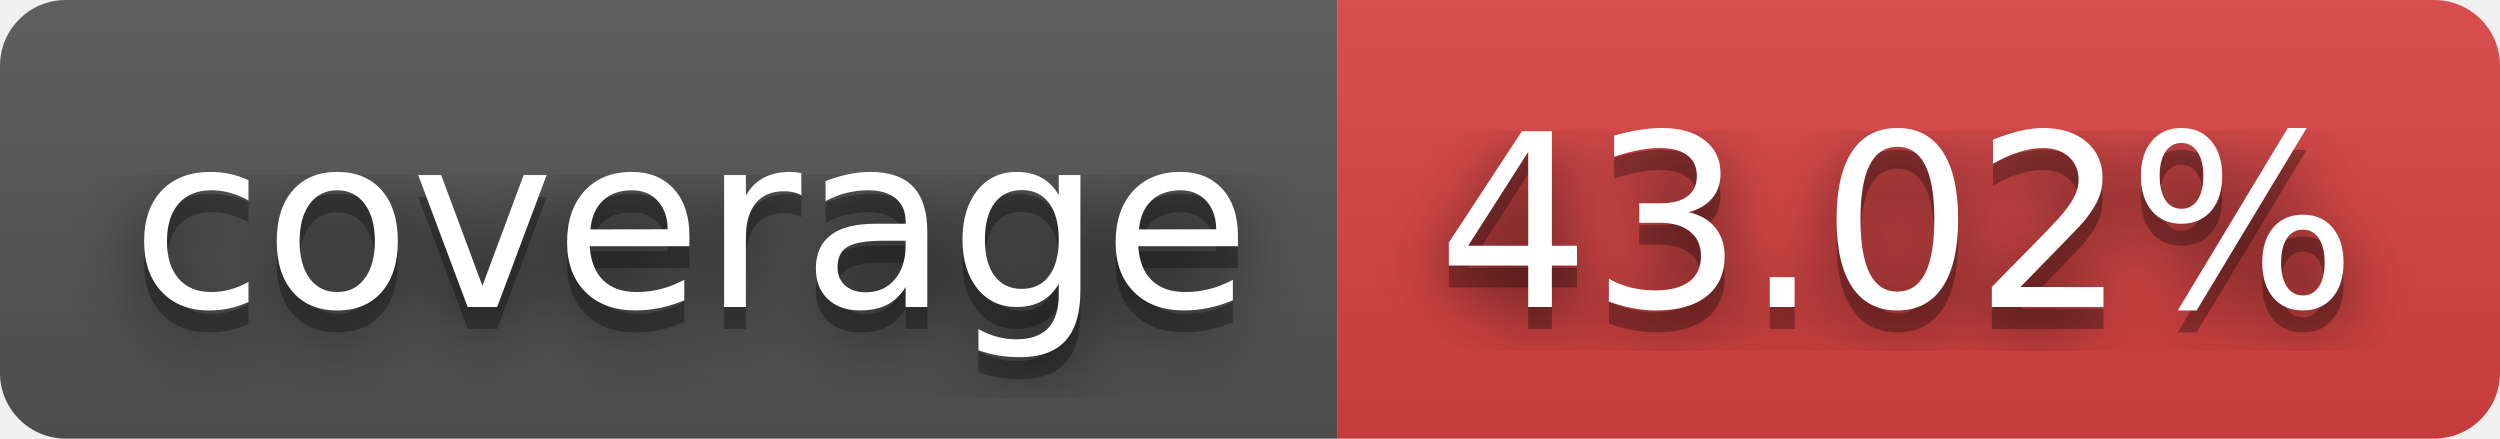
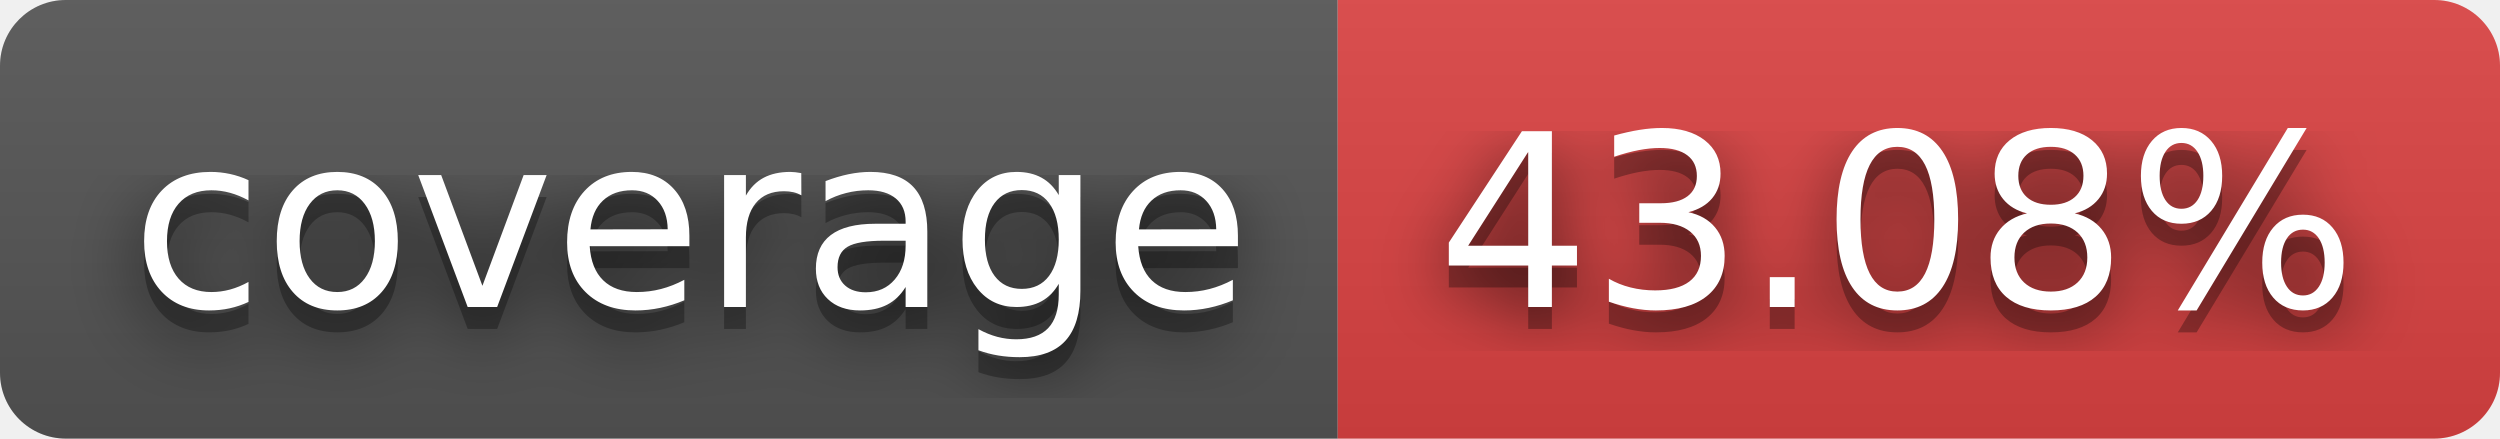
- <svg xmlns="http://www.w3.org/2000/svg" width="114" height="20" role="img" aria-label="coverage: 43.02%">
+ <svg xmlns="http://www.w3.org/2000/svg" width="114" height="20" role="img" aria-label="coverage: 43.08%">
  <filter id="blur">
    <feGaussianBlur stdDeviation="16" />
  </filter>
  <linearGradient id="s" x2="0" y2="100%">
    <stop offset="0" stop-color="#bbb" stop-opacity=".1" />
    <stop offset="1" stop-opacity=".1" />
  </linearGradient>
  <clipPath id="r">
    <rect width="114" height="20" rx="3" />
  </clipPath>
  <g clip-path="url(#r)">
    <rect width="61" height="20" fill="#555" />
    <rect x="61" width="53" height="20" fill="#dd4343" />
    <rect width="114" height="20" fill="url(#s)" />
  </g>
  <g fill="#fff" text-anchor="middle" font-family="Verdana,Geneva,DejaVu Sans,sans-serif" text-rendering="geometricPrecision" font-size="110">
    <g transform="scale(.1)">
      <g aria-hidden="true" fill="#010101">
        <text x="315" y="150" fill-opacity=".8" filter="url(#blur)" textLength="510">coverage</text>
        <text x="315" y="150" fill-opacity=".3" textLength="510">coverage</text>
      </g>
      <text x="315" y="140" textLength="510">coverage</text>
    </g>
    <g transform="scale(.1)">
      <g aria-hidden="true" fill="#010101">
-         <text x="865" y="150" fill-opacity=".8" filter="url(#blur)" textLength="430">43.02%</text>
-         <text x="865" y="150" fill-opacity=".3" textLength="430">43.02%</text>
+         <text x="865" y="150" fill-opacity=".8" filter="url(#blur)" textLength="430">43.08%</text>
+         <text x="865" y="150" fill-opacity=".3" textLength="430">43.08%</text>
      </g>
-       <text x="865" y="140" textLength="430">43.02%</text>
+       <text x="865" y="140" textLength="430">43.08%</text>
    </g>
  </g>
</svg>
